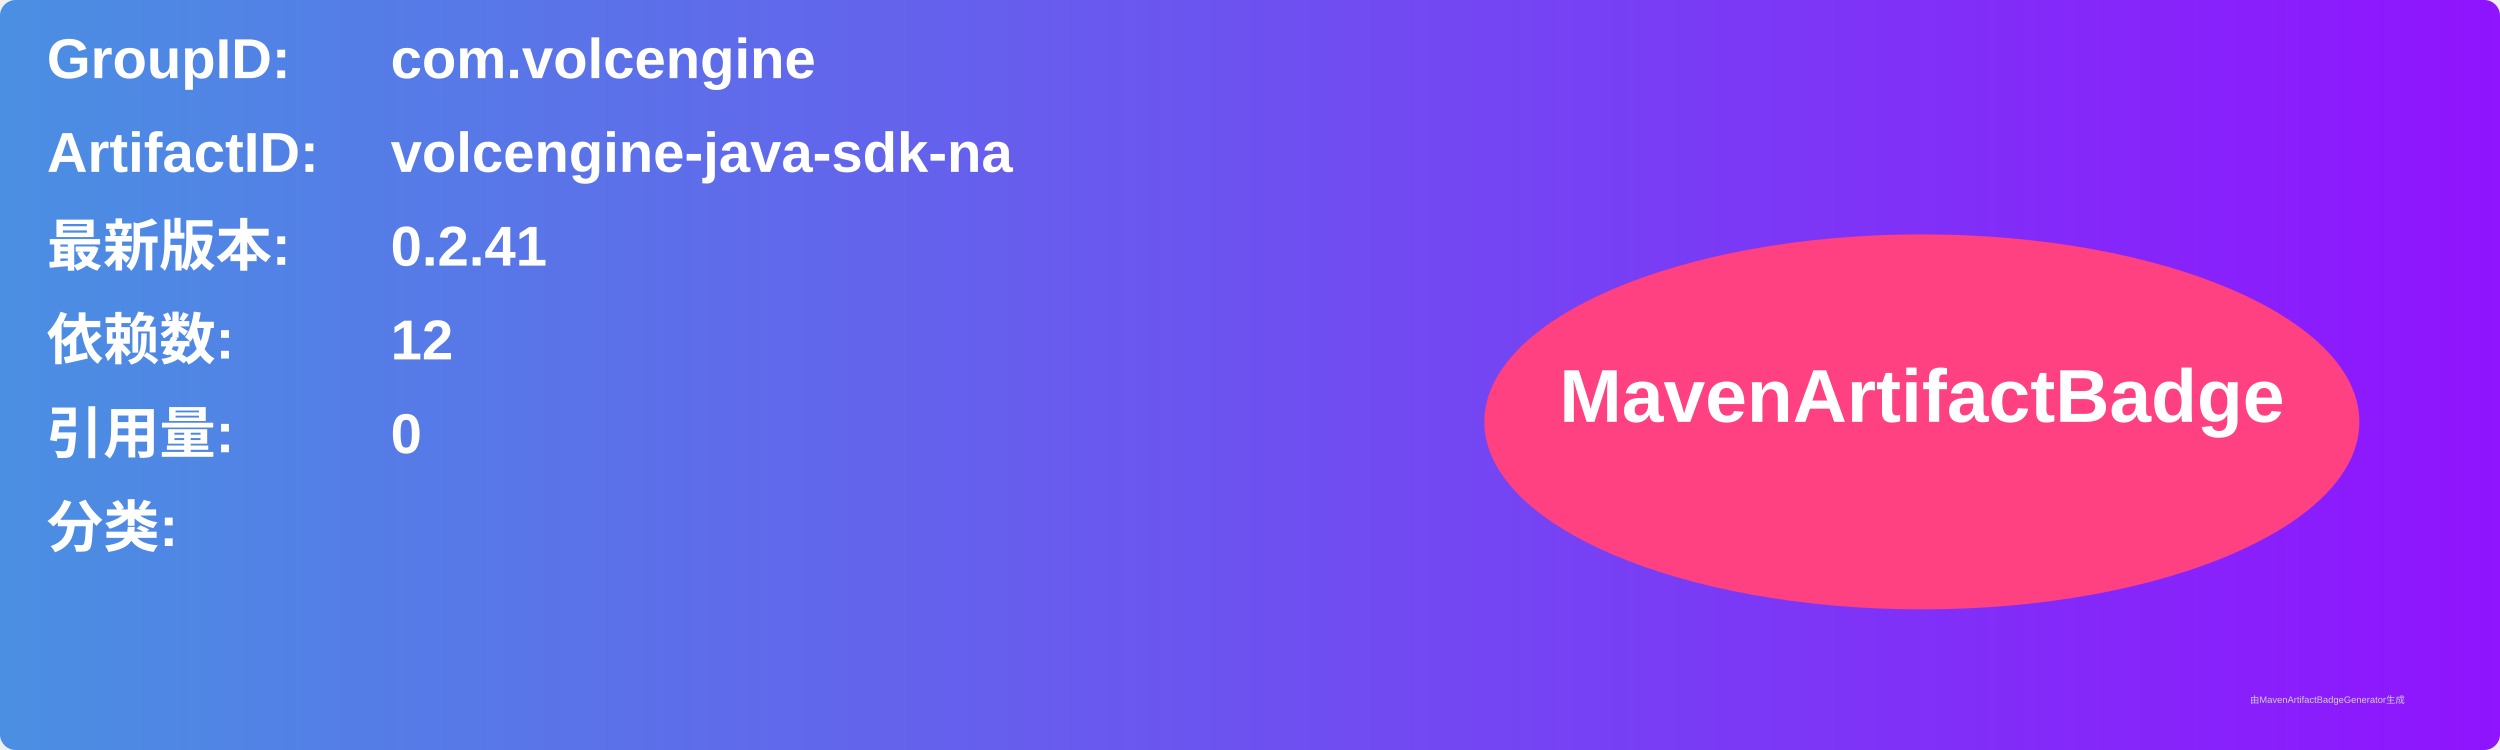
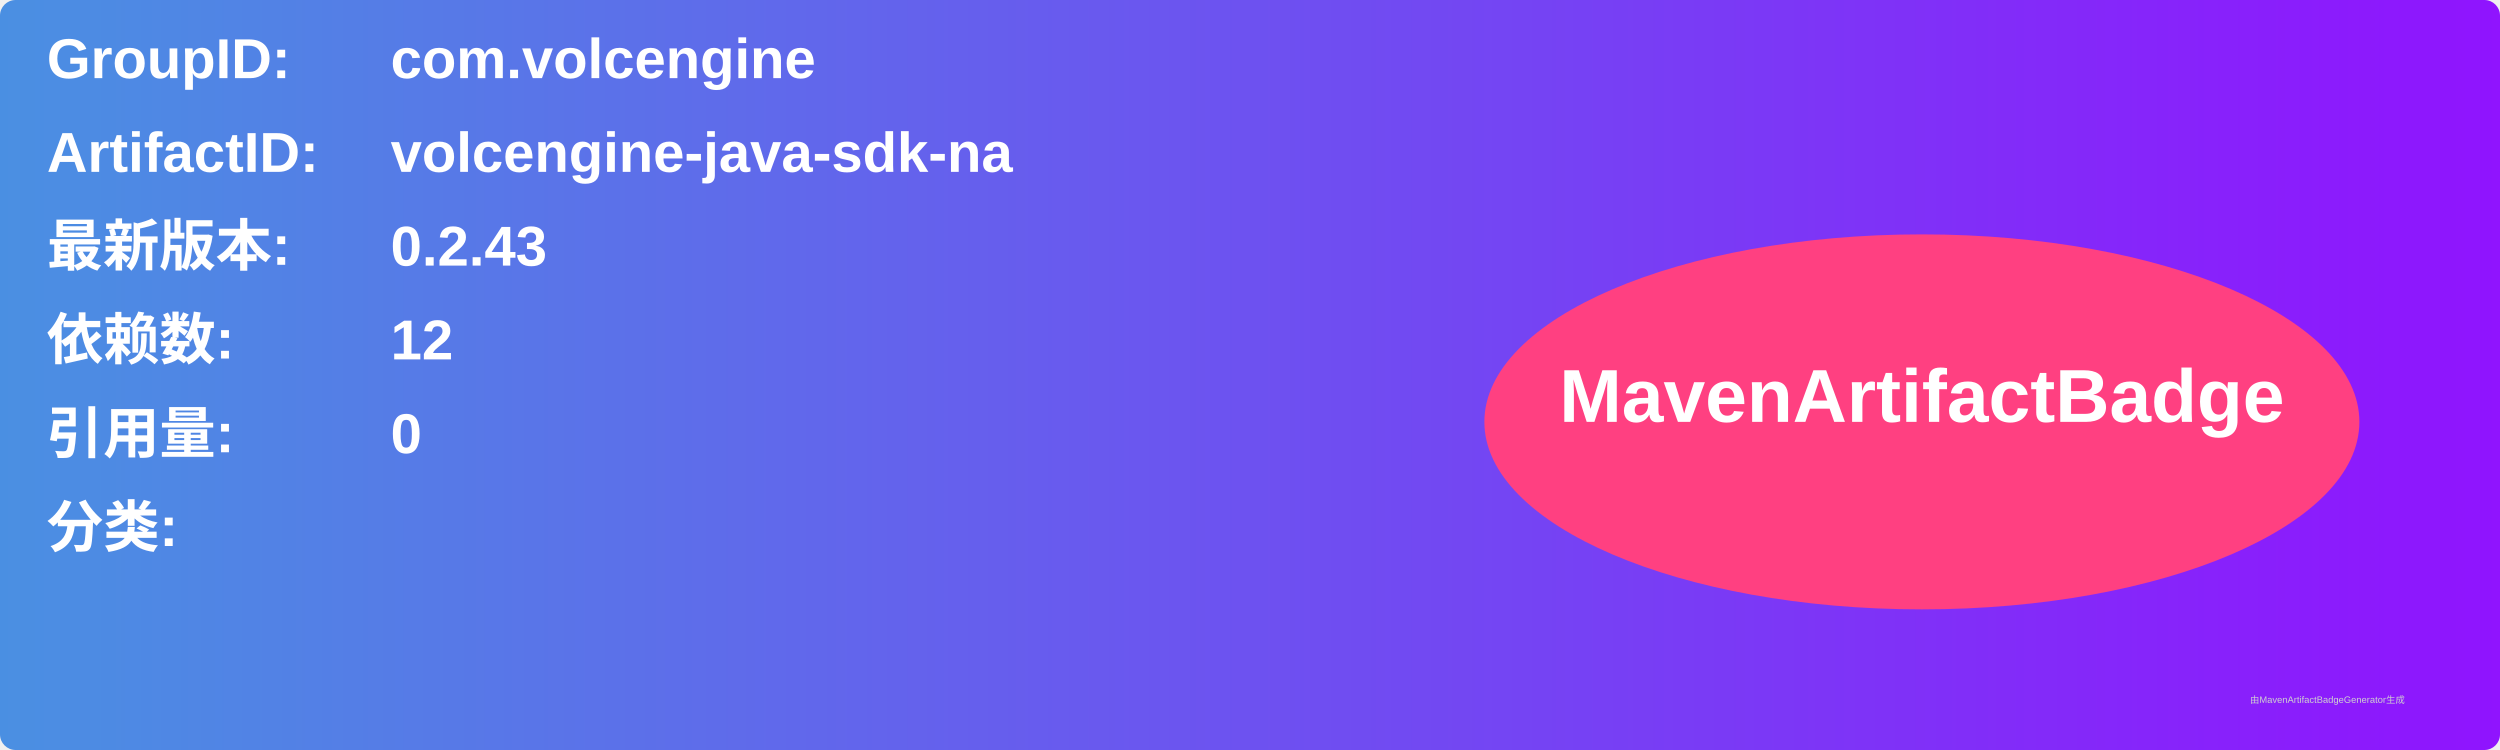
<svg xmlns="http://www.w3.org/2000/svg" width="800" height="240" viewBox="0 0 800 240">
  <linearGradient id="grad" x1="0%" y1="0%" x2="100%" y2="0%">
    <stop offset="0%" stop-color="#4a90e2" />
    <stop offset="100%" stop-color="#9013fe" />
  </linearGradient>
  <rect width="100%" height="100%" rx="5" ry="5" fill="url(#grad)" />
  <g transform="translate(15, 15)">
    <text x="0" y="10" font-family="Arial" font-size="18" fill="white" font-weight="bold" width="260">GroupID:</text>
    <text x="110" y="10" font-family="Arial" font-size="18" fill="white" font-weight="bold" width="460">com.volcengine</text>
    <text x="0" y="40" font-family="Arial" font-size="18" fill="white" font-weight="bold" width="260">ArtifactID:</text>
    <text x="110" y="40" font-family="Arial" font-size="18" fill="white" font-weight="bold" width="460">volcengine-java-sdk-na</text>
    <text x="0" y="70" font-family="Arial" font-size="18" fill="white" font-weight="bold">最新版本:</text>
    <text x="110" y="70" font-family="Arial" font-size="18" fill="white" font-weight="bold">
-       <tspan font-weight="bold">0.2.41</tspan>
+       <tspan font-weight="bold">0.2.43</tspan>
    </text>
    <text x="0" y="100" font-family="Arial" font-size="18" fill="white" font-weight="bold">依赖数: </text>
    <text x="110" y="100" font-family="Arial" font-size="18" fill="white">
      <tspan font-weight="bold">12</tspan>
    </text>
    <text x="0" y="130" font-family="Arial" font-size="18" fill="white" font-weight="bold">引用量: </text>
    <text x="110" y="130" font-family="Arial" font-size="18" fill="white">
      <tspan font-weight="bold">0</tspan>
    </text>
    <text x="0" y="160" font-family="Arial" font-size="18" fill="white" font-weight="bold">分类:</text>
    <text x="10" y="190" font-family="Arial" font-size="10" fill="white">
      <tspan font-weight="bold" />
    </text>
    <ellipse cx="600" cy="120" rx="140" ry="60" fill="#ff4081" />
    <text x="600" y="120" text-anchor="middle" font-family="Arial" font-size="24" fill="white" font-weight="bold">MavenArtifactBadge</text>
  </g>
  <text x="720" y="225" font-family="Arial" font-size="3" fill="#d0d0d0">由MavenArtifactBadgeGenerator生成</text>
</svg>
